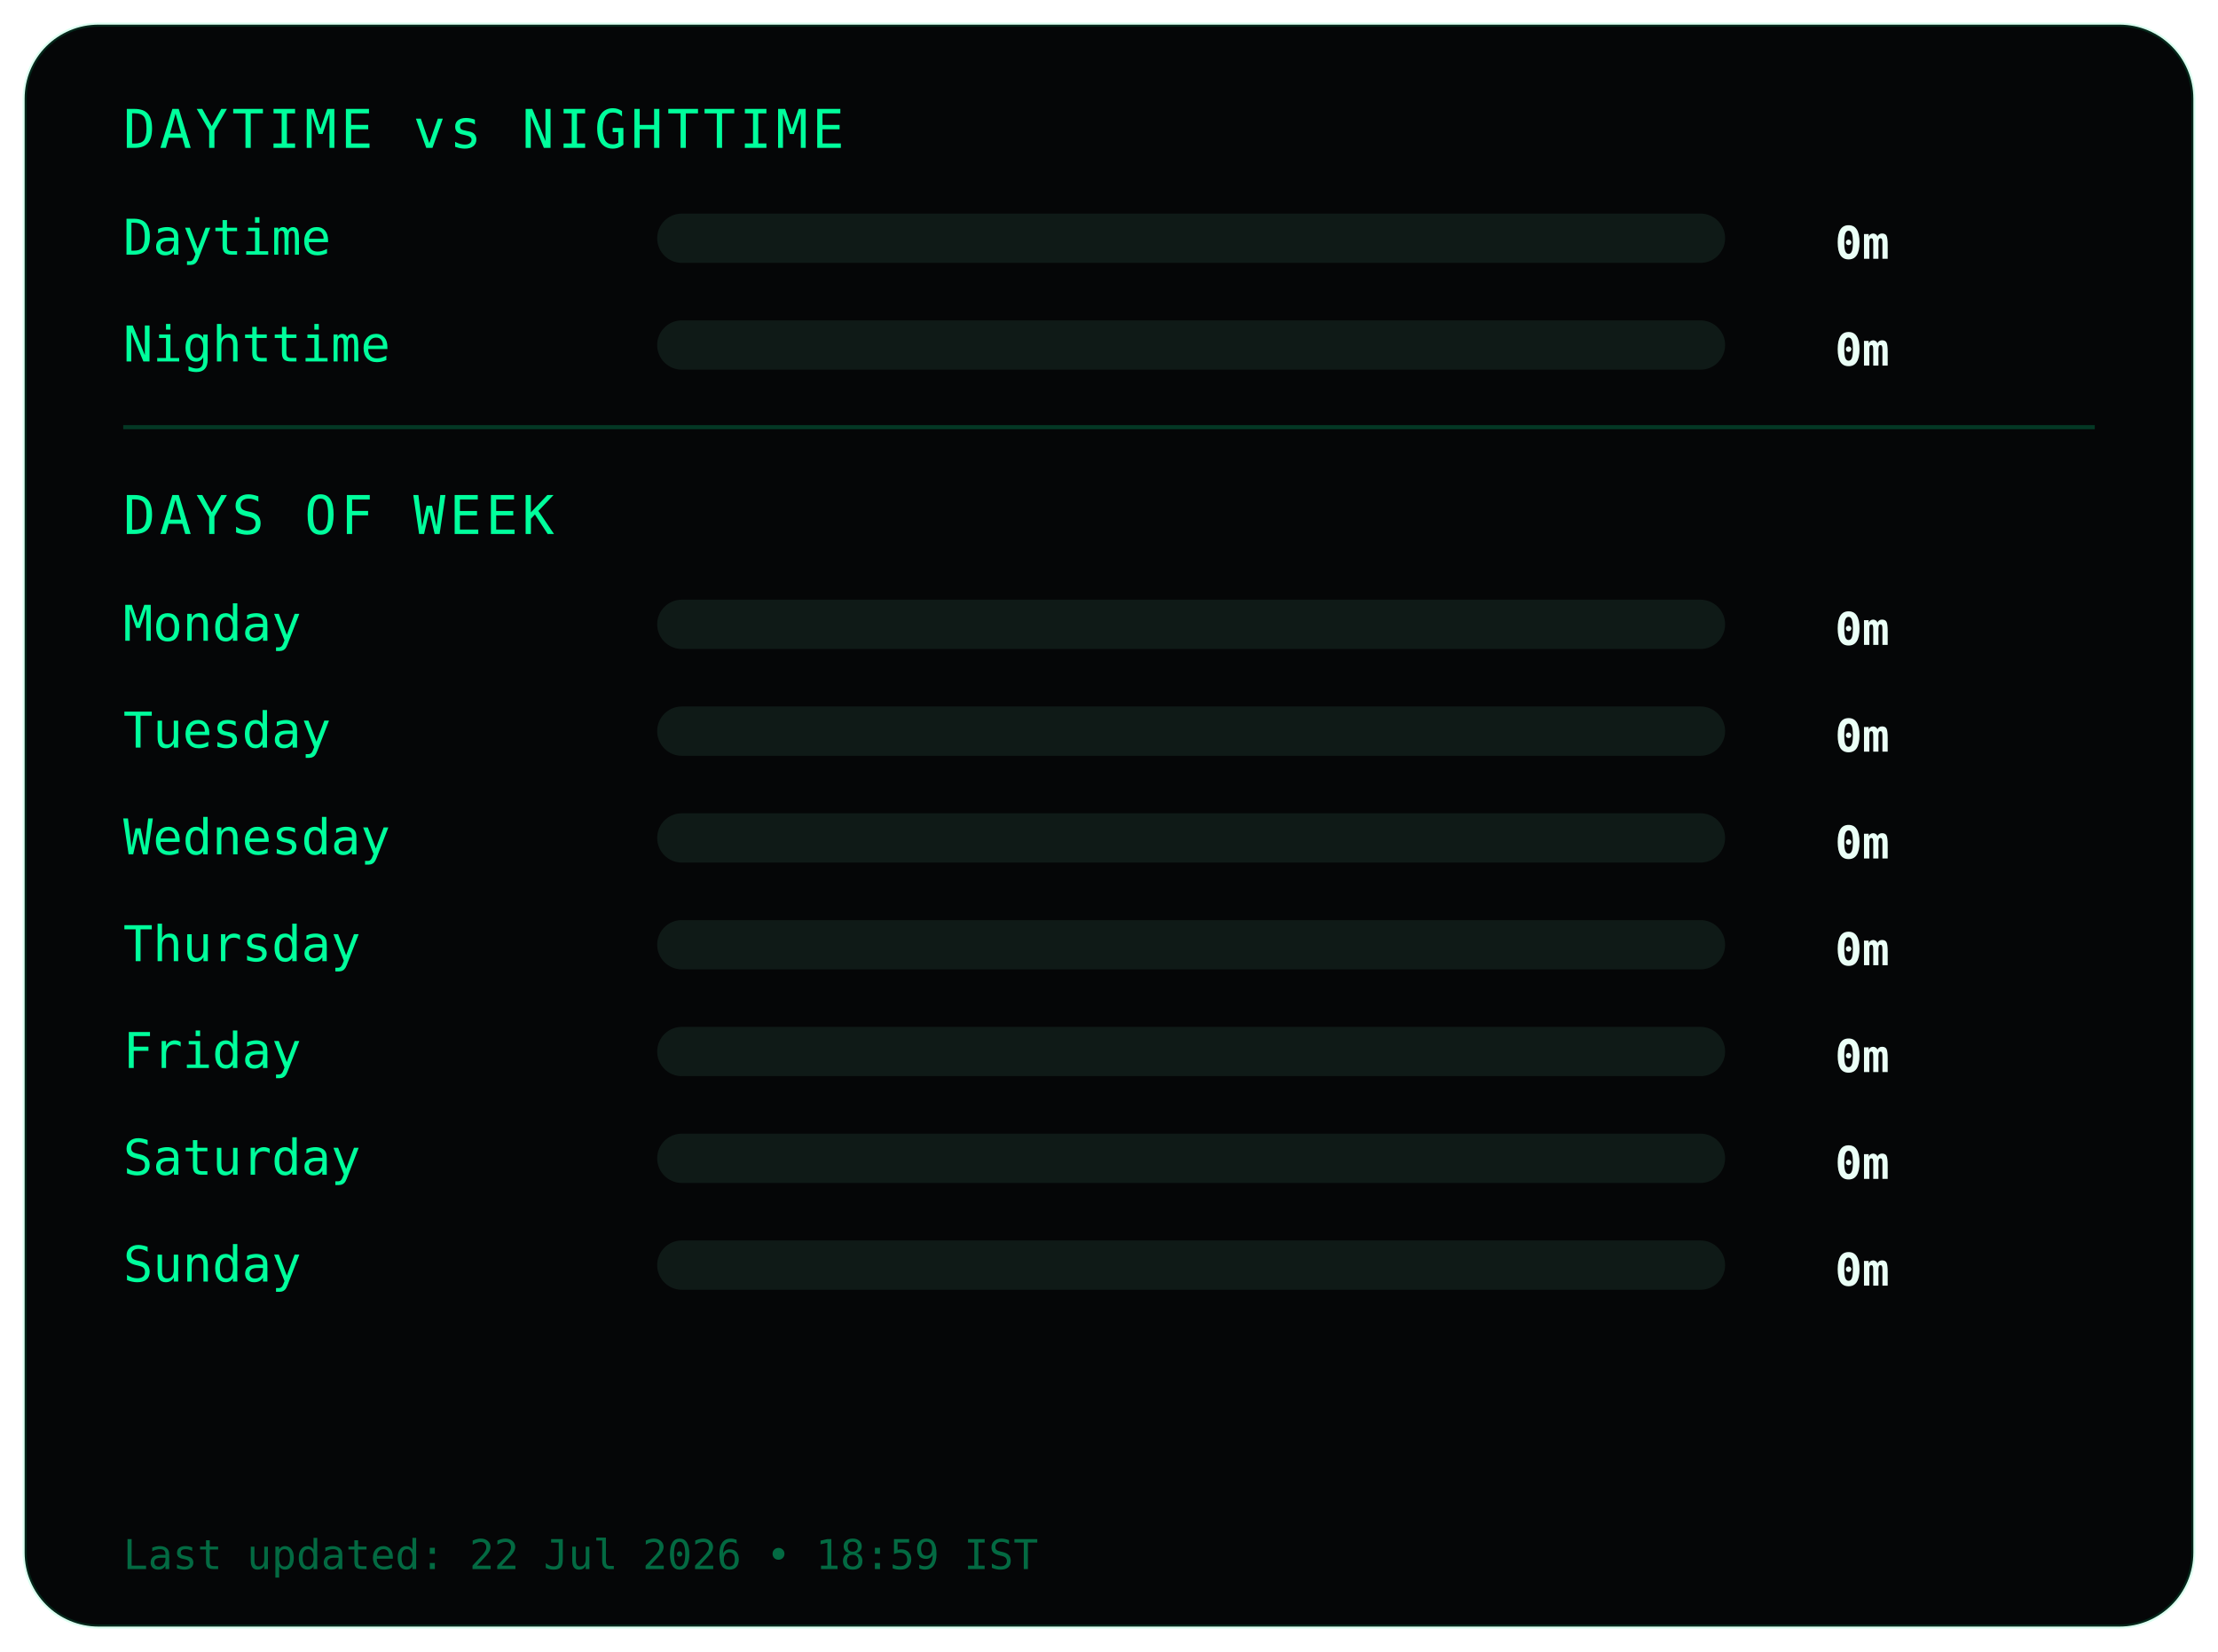
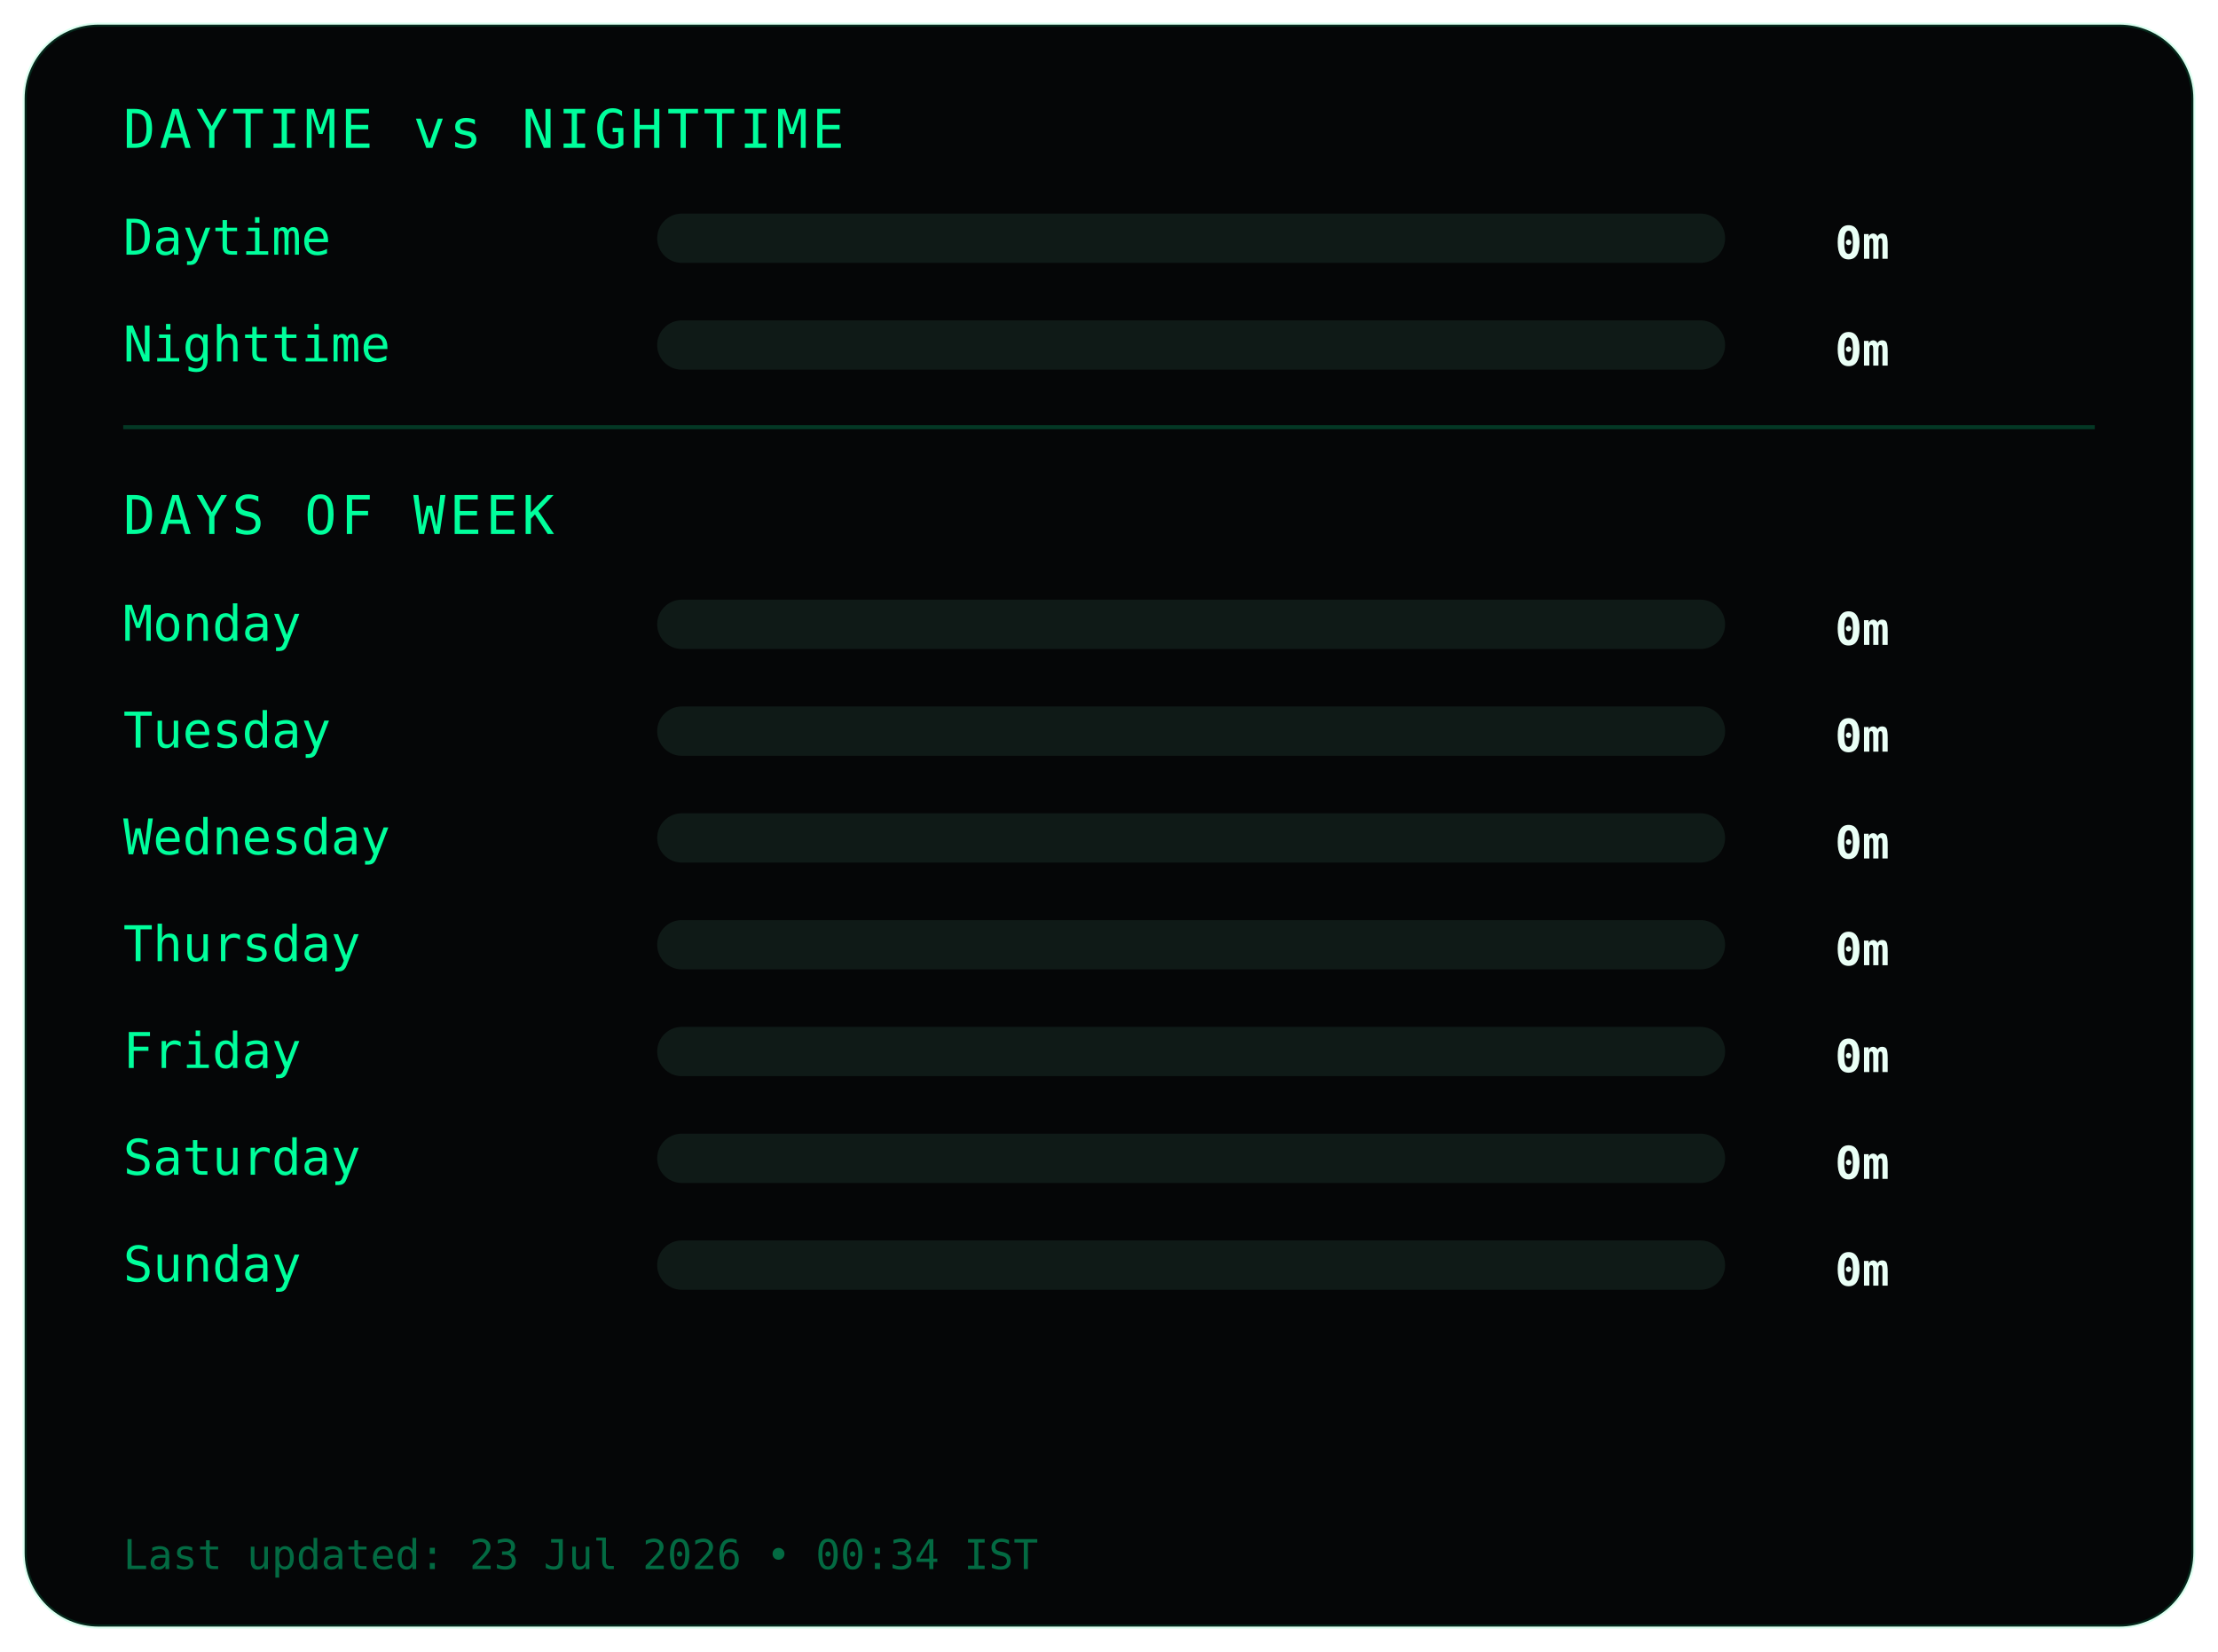
<svg xmlns="http://www.w3.org/2000/svg" width="540" height="402">
  <style>
.frame {
  fill:#050607;
  stroke:#00ff9c22;
  stroke-width:1;
}
.title {
  fill:#00ff9c;
  font-family:monospace;
  font-size:13px;
  letter-spacing:1px;
}
.label {
  fill:#00ff9c;
  font-family:monospace;
  font-size:12px;
}
.value {
  fill:#eafff6;
  font-family:monospace;
  font-size:11px;
  font-weight:bold;
  text-anchor:end;
}
.bar-bg { fill:#0f1a17; }
.bar { fill:#00ff9c; }
.divider { stroke:#00ff9c33; }
.footer {
  fill:#00ff9c66;
  font-family:monospace;
  font-size:10px;
}
</style>
  <rect class="frame" x="6" y="6" rx="18" width="528" height="390" />
  <text class="title" x="30" y="36">DAYTIME vs NIGHTTIME</text>
  <text class="label" x="30" y="62">Daytime</text>
  <rect class="bar-bg" x="160" y="52" width="260" height="12" rx="6" />
  <rect class="bar" x="160" y="52" width="0" height="12" rx="6" />
  <text class="value" x="460" y="63">0m</text>
  <text class="label" x="30" y="88">Nighttime</text>
  <rect class="bar-bg" x="160" y="78" width="260" height="12" rx="6" />
  <rect class="bar" x="160" y="78" width="0" height="12" rx="6" />
  <text class="value" x="460" y="89">0m</text>
  <line class="divider" x1="30" y1="104" x2="510" y2="104" />
  <text class="title" x="30" y="130">DAYS OF WEEK</text>
  <text class="label" x="30" y="156">Monday</text>
  <rect class="bar-bg" x="160" y="146" width="260" height="12" rx="6" />
  <rect class="bar" x="160" y="146" width="0" height="12" rx="6" />
  <text class="value" x="460" y="157">0m</text>
  <text class="label" x="30" y="182">Tuesday</text>
  <rect class="bar-bg" x="160" y="172" width="260" height="12" rx="6" />
  <rect class="bar" x="160" y="172" width="0" height="12" rx="6" />
  <text class="value" x="460" y="183">0m</text>
  <text class="label" x="30" y="208">Wednesday</text>
  <rect class="bar-bg" x="160" y="198" width="260" height="12" rx="6" />
  <rect class="bar" x="160" y="198" width="0" height="12" rx="6" />
  <text class="value" x="460" y="209">0m</text>
  <text class="label" x="30" y="234">Thursday</text>
  <rect class="bar-bg" x="160" y="224" width="260" height="12" rx="6" />
  <rect class="bar" x="160" y="224" width="0" height="12" rx="6" />
  <text class="value" x="460" y="235">0m</text>
  <text class="label" x="30" y="260">Friday</text>
  <rect class="bar-bg" x="160" y="250" width="260" height="12" rx="6" />
  <rect class="bar" x="160" y="250" width="0" height="12" rx="6" />
  <text class="value" x="460" y="261">0m</text>
  <text class="label" x="30" y="286">Saturday</text>
  <rect class="bar-bg" x="160" y="276" width="260" height="12" rx="6" />
  <rect class="bar" x="160" y="276" width="0" height="12" rx="6" />
  <text class="value" x="460" y="287">0m</text>
  <text class="label" x="30" y="312">Sunday</text>
  <rect class="bar-bg" x="160" y="302" width="260" height="12" rx="6" />
  <rect class="bar" x="160" y="302" width="0" height="12" rx="6" />
  <text class="value" x="460" y="313">0m</text>
  <text class="footer" x="30" y="382">
- Last updated: 22 Jul 2026 • 18:59 IST
+ Last updated: 23 Jul 2026 • 00:34 IST
</text>
</svg>
